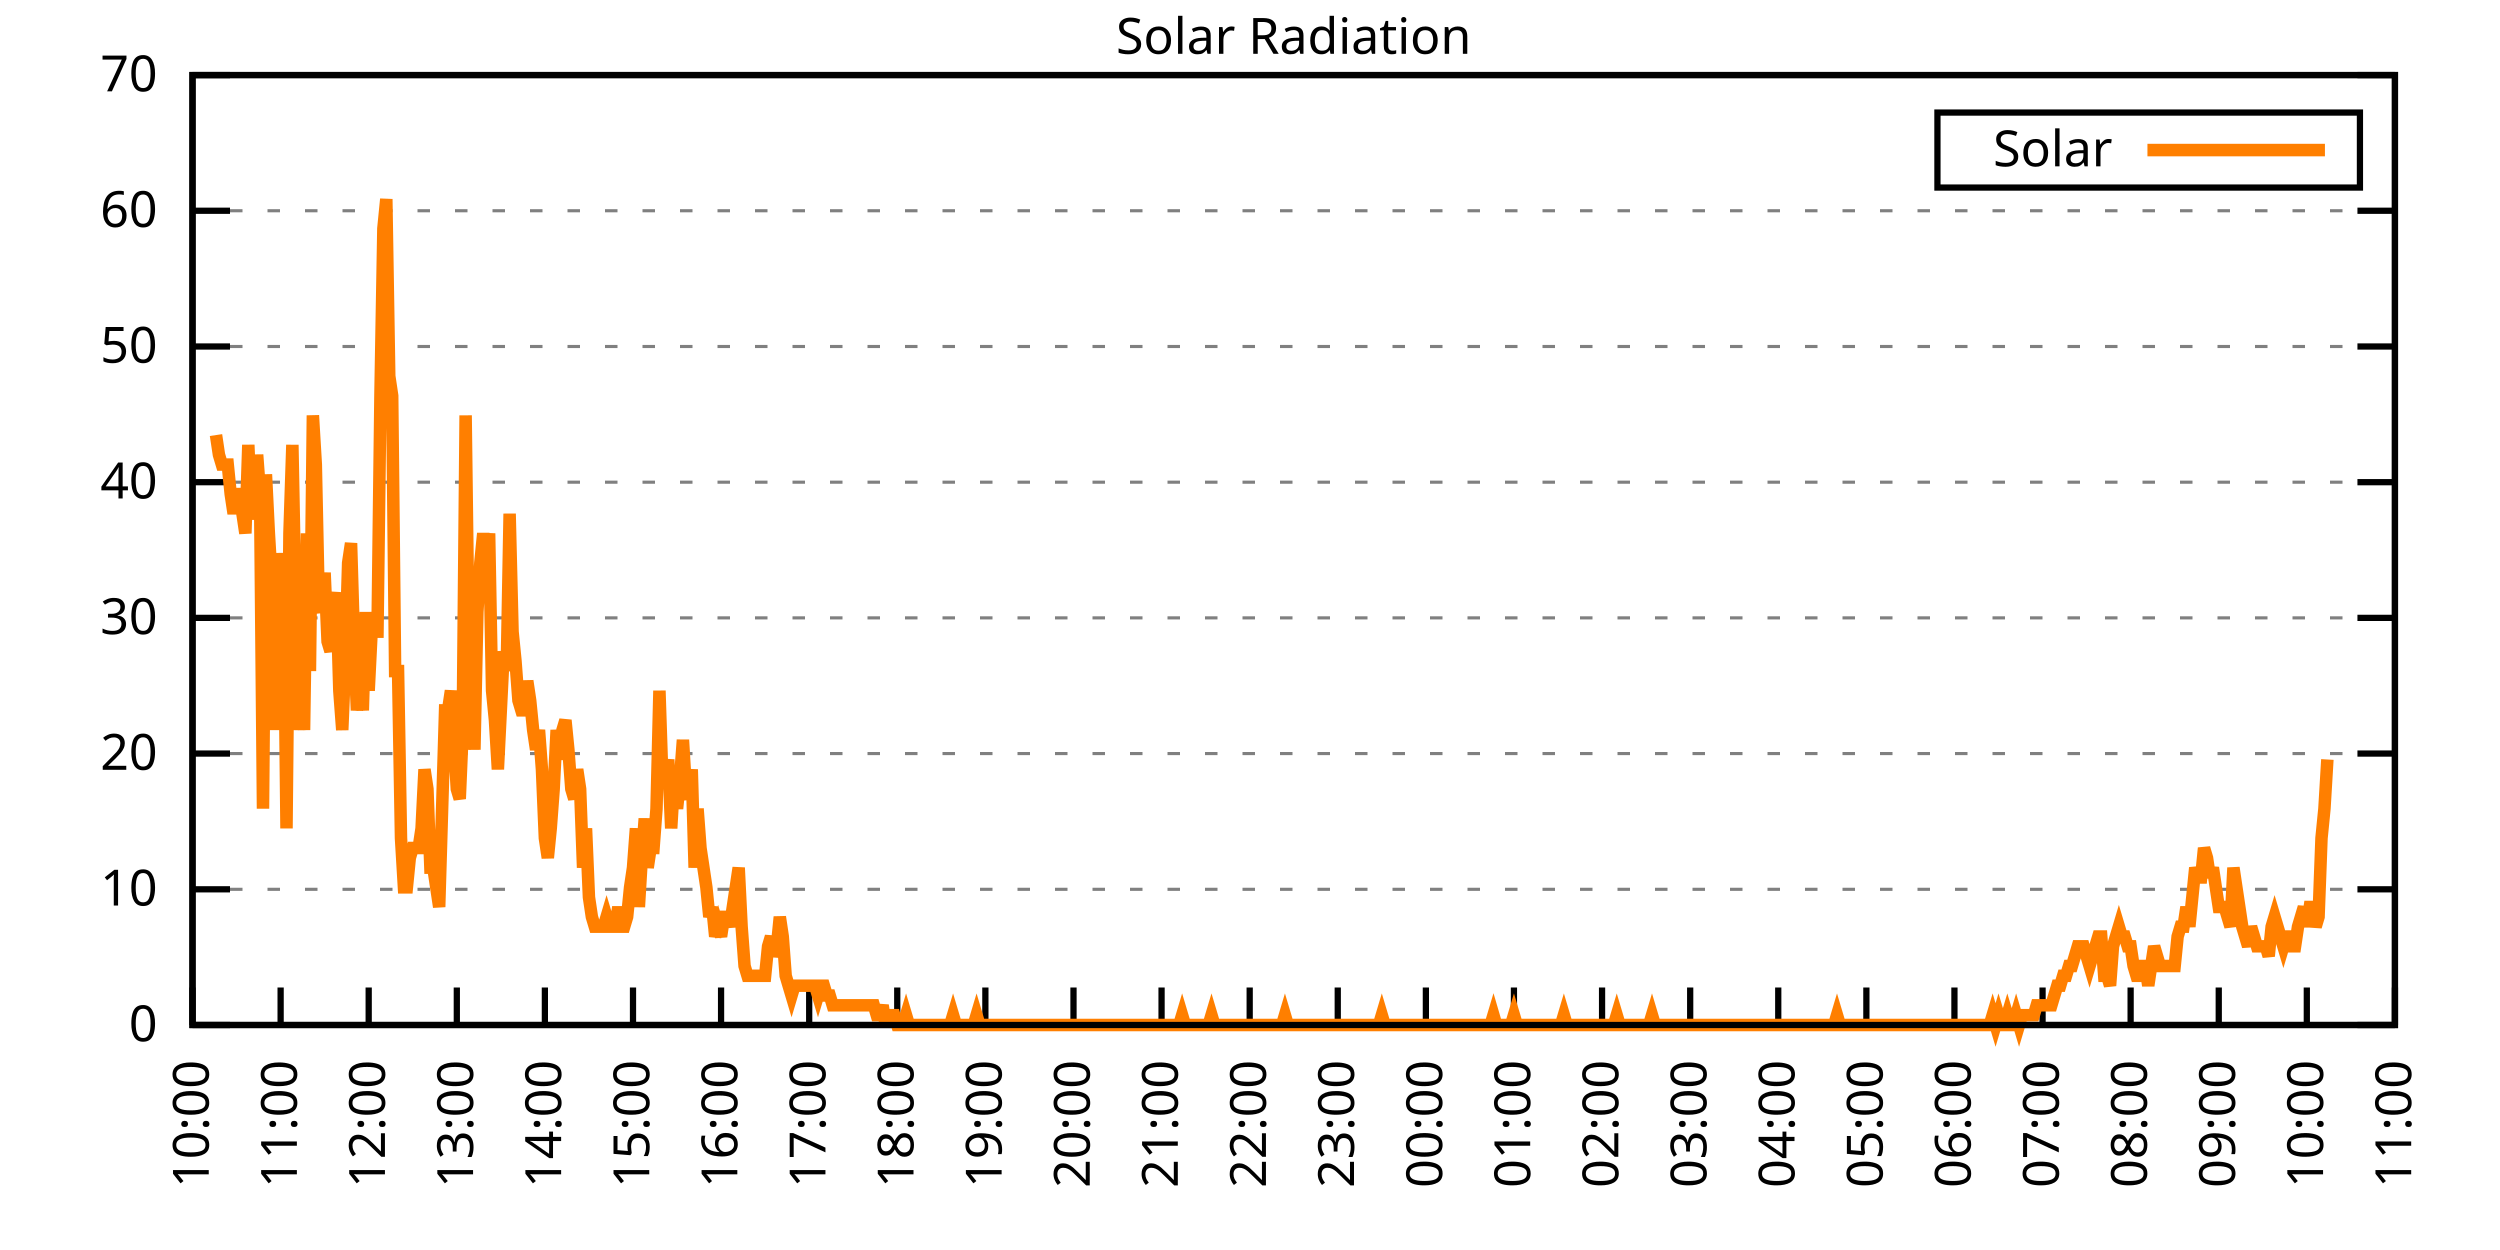
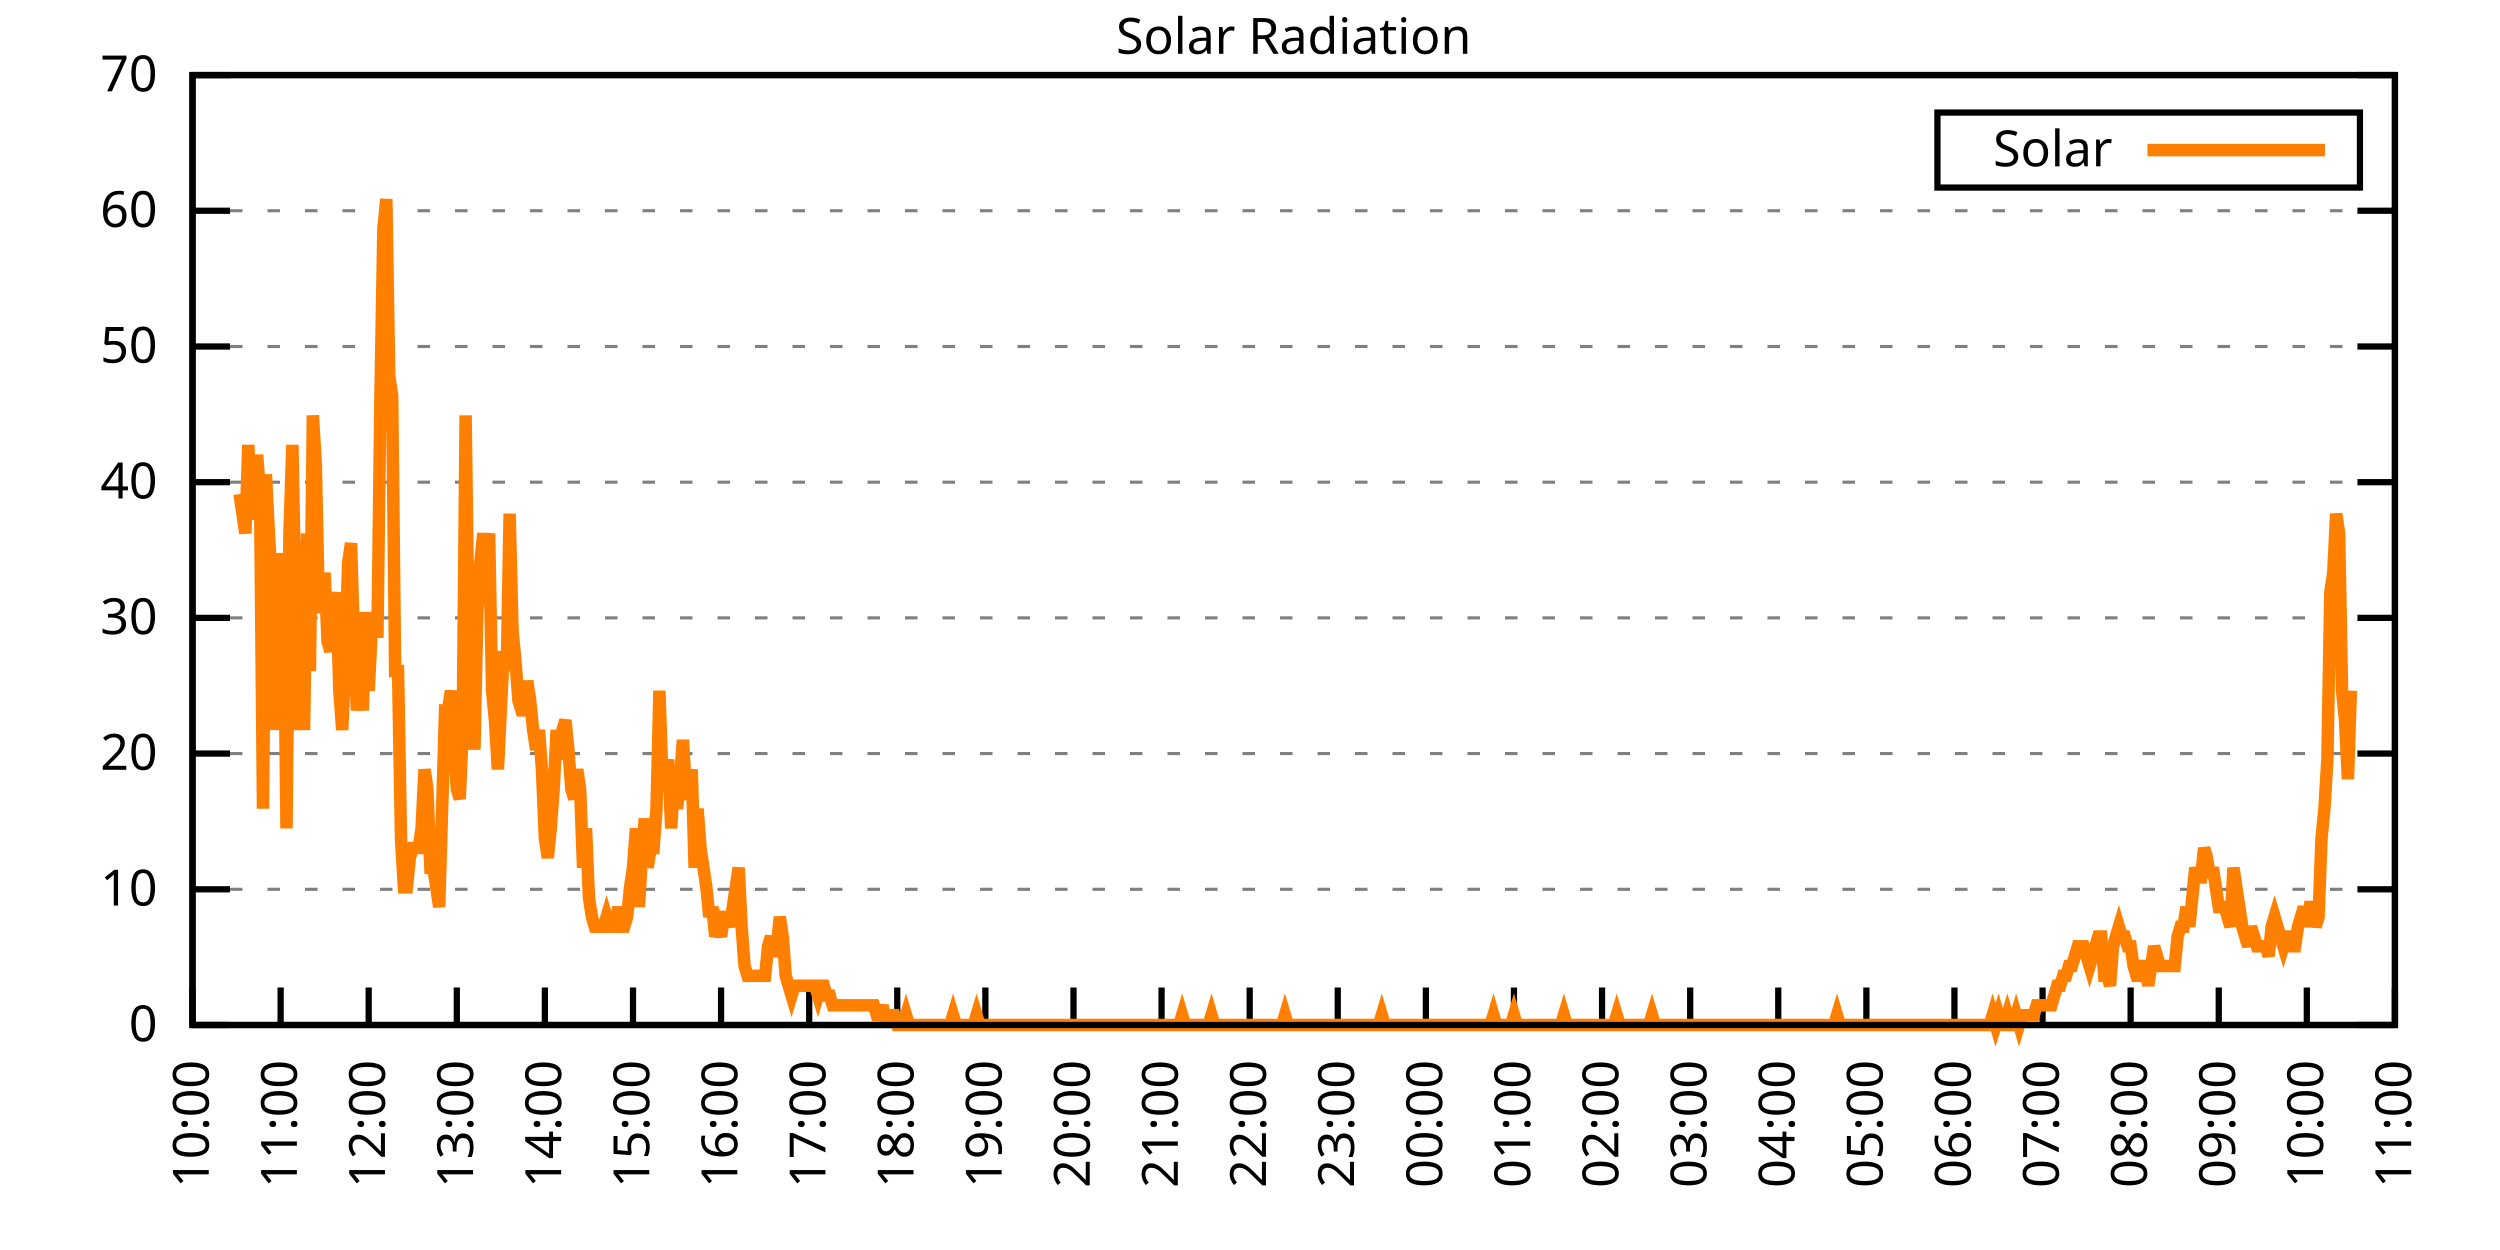
<svg xmlns="http://www.w3.org/2000/svg" xmlns:xlink="http://www.w3.org/1999/xlink" width="400" height="200" viewBox="0 0 400 200">
  <g id="gnuplot_canvas">
    <rect x="0" y="0" width="400" height="200" fill="none" />
    <defs>
      <circle id="gpDot" r="0.5" stroke-width="0.5" stroke="currentColor" />
      <path id="gpPt0" stroke-width="0.333" stroke="currentColor" d="M-1,0 h2 M0,-1 v2" />
      <path id="gpPt1" stroke-width="0.333" stroke="currentColor" d="M-1,-1 L1,1 M1,-1 L-1,1" />
      <path id="gpPt2" stroke-width="0.333" stroke="currentColor" d="M-1,0 L1,0 M0,-1 L0,1 M-1,-1 L1,1 M-1,1 L1,-1" />
      <rect id="gpPt3" stroke-width="0.333" stroke="currentColor" x="-1" y="-1" width="2" height="2" />
      <rect id="gpPt4" stroke-width="0.333" stroke="currentColor" fill="currentColor" x="-1" y="-1" width="2" height="2" />
      <circle id="gpPt5" stroke-width="0.333" stroke="currentColor" cx="0" cy="0" r="1" />
      <use xlink:href="#gpPt5" id="gpPt6" fill="currentColor" stroke="none" />
      <path id="gpPt7" stroke-width="0.333" stroke="currentColor" d="M0,-1.33 L-1.33,0.67 L1.33,0.67 z" />
      <use xlink:href="#gpPt7" id="gpPt8" fill="currentColor" stroke="none" />
      <use xlink:href="#gpPt7" id="gpPt9" stroke="currentColor" transform="rotate(180)" />
      <use xlink:href="#gpPt9" id="gpPt10" fill="currentColor" stroke="none" />
      <use xlink:href="#gpPt3" id="gpPt11" stroke="currentColor" transform="rotate(45)" />
      <use xlink:href="#gpPt11" id="gpPt12" fill="currentColor" stroke="none" />
      <path id="gpPt13" stroke-width="0.333" stroke="currentColor" d="M0,1.330 L1.265,0.411 L0.782,-1.067 L-0.782,-1.076 L-1.265,0.411 z" />
      <use xlink:href="#gpPt13" id="gpPt14" fill="currentColor" stroke="none" />
      <filter id="textbox" filterUnits="objectBoundingBox" x="0" y="0" height="1" width="1">
        <feFlood flood-color="white" flood-opacity="1" result="bgnd" />
        <feComposite in="SourceGraphic" in2="bgnd" operator="atop" />
      </filter>
      <filter id="greybox" filterUnits="objectBoundingBox" x="0" y="0" height="1" width="1">
        <feFlood flood-color="lightgrey" flood-opacity="1" result="grey" />
        <feComposite in="SourceGraphic" in2="grey" operator="atop" />
      </filter>
    </defs>
    <g fill="none" color="white" stroke="currentColor" stroke-width="1.00" stroke-linecap="butt" stroke-linejoin="miter">
</g>
    <g fill="none" color="black" stroke="currentColor" stroke-width="1.00" stroke-linecap="butt" stroke-linejoin="miter">
      <g stroke="none" shape-rendering="crispEdges">
        <polygon fill="rgb(255, 255, 255)" points="30.80,164.00 383.18,164.00 383.18,12.02 30.80,12.02 " />
      </g>
    </g>
    <g fill="none" color="black" stroke="currentColor" stroke-width="1.00" stroke-linecap="butt" stroke-linejoin="miter">
</g>
    <g fill="none" color="black" stroke="black" stroke-width="0.50" stroke-linecap="butt" stroke-linejoin="miter">
</g>
    <g fill="none" color="gray" stroke="currentColor" stroke-width="0.50" stroke-linecap="butt" stroke-linejoin="miter">
      <path stroke="gray" stroke-dasharray="2,4" class="gridline" d="M30.80,164.00 L383.19,164.00  " />
    </g>
    <g fill="none" color="gray" stroke="gray" stroke-width="1.00" stroke-linecap="butt" stroke-linejoin="miter">
</g>
    <g fill="none" color="black" stroke="currentColor" stroke-width="1.00" stroke-linecap="butt" stroke-linejoin="miter">
      <path stroke="black" d="M30.80,164.00 L36.80,164.00 M383.19,164.00 L377.19,164.00  " />
      <g transform="translate(25.20,166.60)" stroke="none" fill="black" font-family="Sans" font-size="8.00" text-anchor="end">
        <text>
          <tspan font-family="Sans"> 0</tspan>
        </text>
      </g>
    </g>
    <g fill="none" color="black" stroke="currentColor" stroke-width="1.00" stroke-linecap="butt" stroke-linejoin="miter">
</g>
    <g fill="none" color="black" stroke="black" stroke-width="0.50" stroke-linecap="butt" stroke-linejoin="miter">
</g>
    <g fill="none" color="gray" stroke="currentColor" stroke-width="0.50" stroke-linecap="butt" stroke-linejoin="miter">
      <path stroke="gray" stroke-dasharray="2,4" class="gridline" d="M30.80,142.29 L383.19,142.29  " />
    </g>
    <g fill="none" color="gray" stroke="gray" stroke-width="1.00" stroke-linecap="butt" stroke-linejoin="miter">
</g>
    <g fill="none" color="black" stroke="currentColor" stroke-width="1.00" stroke-linecap="butt" stroke-linejoin="miter">
      <path stroke="black" d="M30.80,142.29 L36.80,142.29 M383.19,142.29 L377.19,142.29  " />
      <g transform="translate(25.20,144.89)" stroke="none" fill="black" font-family="Sans" font-size="8.00" text-anchor="end">
        <text>
          <tspan font-family="Sans"> 10</tspan>
        </text>
      </g>
    </g>
    <g fill="none" color="black" stroke="currentColor" stroke-width="1.00" stroke-linecap="butt" stroke-linejoin="miter">
</g>
    <g fill="none" color="black" stroke="black" stroke-width="0.50" stroke-linecap="butt" stroke-linejoin="miter">
</g>
    <g fill="none" color="gray" stroke="currentColor" stroke-width="0.50" stroke-linecap="butt" stroke-linejoin="miter">
      <path stroke="gray" stroke-dasharray="2,4" class="gridline" d="M30.80,120.57 L383.19,120.57  " />
    </g>
    <g fill="none" color="gray" stroke="gray" stroke-width="1.00" stroke-linecap="butt" stroke-linejoin="miter">
</g>
    <g fill="none" color="black" stroke="currentColor" stroke-width="1.00" stroke-linecap="butt" stroke-linejoin="miter">
      <path stroke="black" d="M30.80,120.57 L36.80,120.57 M383.19,120.57 L377.19,120.57  " />
      <g transform="translate(25.20,123.17)" stroke="none" fill="black" font-family="Sans" font-size="8.00" text-anchor="end">
        <text>
          <tspan font-family="Sans"> 20</tspan>
        </text>
      </g>
    </g>
    <g fill="none" color="black" stroke="currentColor" stroke-width="1.00" stroke-linecap="butt" stroke-linejoin="miter">
</g>
    <g fill="none" color="black" stroke="black" stroke-width="0.50" stroke-linecap="butt" stroke-linejoin="miter">
</g>
    <g fill="none" color="gray" stroke="currentColor" stroke-width="0.50" stroke-linecap="butt" stroke-linejoin="miter">
      <path stroke="gray" stroke-dasharray="2,4" class="gridline" d="M30.80,98.86 L383.19,98.86  " />
    </g>
    <g fill="none" color="gray" stroke="gray" stroke-width="1.00" stroke-linecap="butt" stroke-linejoin="miter">
</g>
    <g fill="none" color="black" stroke="currentColor" stroke-width="1.00" stroke-linecap="butt" stroke-linejoin="miter">
      <path stroke="black" d="M30.80,98.86 L36.80,98.86 M383.19,98.86 L377.19,98.86  " />
      <g transform="translate(25.20,101.46)" stroke="none" fill="black" font-family="Sans" font-size="8.00" text-anchor="end">
        <text>
          <tspan font-family="Sans"> 30</tspan>
        </text>
      </g>
    </g>
    <g fill="none" color="black" stroke="currentColor" stroke-width="1.00" stroke-linecap="butt" stroke-linejoin="miter">
</g>
    <g fill="none" color="black" stroke="black" stroke-width="0.50" stroke-linecap="butt" stroke-linejoin="miter">
</g>
    <g fill="none" color="gray" stroke="currentColor" stroke-width="0.50" stroke-linecap="butt" stroke-linejoin="miter">
      <path stroke="gray" stroke-dasharray="2,4" class="gridline" d="M30.80,77.15 L383.19,77.15  " />
    </g>
    <g fill="none" color="gray" stroke="gray" stroke-width="1.00" stroke-linecap="butt" stroke-linejoin="miter">
</g>
    <g fill="none" color="black" stroke="currentColor" stroke-width="1.00" stroke-linecap="butt" stroke-linejoin="miter">
      <path stroke="black" d="M30.80,77.15 L36.80,77.15 M383.19,77.15 L377.19,77.15  " />
      <g transform="translate(25.20,79.75)" stroke="none" fill="black" font-family="Sans" font-size="8.00" text-anchor="end">
        <text>
          <tspan font-family="Sans"> 40</tspan>
        </text>
      </g>
    </g>
    <g fill="none" color="black" stroke="currentColor" stroke-width="1.00" stroke-linecap="butt" stroke-linejoin="miter">
</g>
    <g fill="none" color="black" stroke="black" stroke-width="0.50" stroke-linecap="butt" stroke-linejoin="miter">
</g>
    <g fill="none" color="gray" stroke="currentColor" stroke-width="0.50" stroke-linecap="butt" stroke-linejoin="miter">
      <path stroke="gray" stroke-dasharray="2,4" class="gridline" d="M30.80,55.44 L383.19,55.44  " />
    </g>
    <g fill="none" color="gray" stroke="gray" stroke-width="1.00" stroke-linecap="butt" stroke-linejoin="miter">
</g>
    <g fill="none" color="black" stroke="currentColor" stroke-width="1.00" stroke-linecap="butt" stroke-linejoin="miter">
      <path stroke="black" d="M30.80,55.44 L36.80,55.44 M383.19,55.44 L377.19,55.44  " />
      <g transform="translate(25.20,58.04)" stroke="none" fill="black" font-family="Sans" font-size="8.00" text-anchor="end">
        <text>
          <tspan font-family="Sans"> 50</tspan>
        </text>
      </g>
    </g>
    <g fill="none" color="black" stroke="currentColor" stroke-width="1.00" stroke-linecap="butt" stroke-linejoin="miter">
</g>
    <g fill="none" color="black" stroke="black" stroke-width="0.50" stroke-linecap="butt" stroke-linejoin="miter">
</g>
    <g fill="none" color="gray" stroke="currentColor" stroke-width="0.50" stroke-linecap="butt" stroke-linejoin="miter">
      <path stroke="gray" stroke-dasharray="2,4" class="gridline" d="M30.80,33.72 L383.19,33.72  " />
    </g>
    <g fill="none" color="gray" stroke="gray" stroke-width="1.00" stroke-linecap="butt" stroke-linejoin="miter">
</g>
    <g fill="none" color="black" stroke="currentColor" stroke-width="1.00" stroke-linecap="butt" stroke-linejoin="miter">
      <path stroke="black" d="M30.80,33.72 L36.80,33.72 M383.19,33.72 L377.19,33.72  " />
      <g transform="translate(25.20,36.32)" stroke="none" fill="black" font-family="Sans" font-size="8.00" text-anchor="end">
        <text>
          <tspan font-family="Sans"> 60</tspan>
        </text>
      </g>
    </g>
    <g fill="none" color="black" stroke="currentColor" stroke-width="1.00" stroke-linecap="butt" stroke-linejoin="miter">
</g>
    <g fill="none" color="black" stroke="black" stroke-width="0.50" stroke-linecap="butt" stroke-linejoin="miter">
</g>
    <g fill="none" color="gray" stroke="currentColor" stroke-width="0.50" stroke-linecap="butt" stroke-linejoin="miter">
      <path stroke="gray" stroke-dasharray="2,4" class="gridline" d="M30.80,12.01 L383.19,12.01  " />
    </g>
    <g fill="none" color="gray" stroke="gray" stroke-width="1.00" stroke-linecap="butt" stroke-linejoin="miter">
</g>
    <g fill="none" color="black" stroke="currentColor" stroke-width="1.00" stroke-linecap="butt" stroke-linejoin="miter">
      <path stroke="black" d="M30.80,12.01 L36.80,12.01 M383.19,12.01 L377.19,12.01  " />
      <g transform="translate(25.20,14.61)" stroke="none" fill="black" font-family="Sans" font-size="8.00" text-anchor="end">
        <text>
          <tspan font-family="Sans"> 70</tspan>
        </text>
      </g>
    </g>
    <g fill="none" color="black" stroke="currentColor" stroke-width="1.00" stroke-linecap="butt" stroke-linejoin="miter">
      <path stroke="black" d="M30.80,164.00 L30.80,158.00  " />
      <g transform="translate(33.40,169.60) rotate(270.00)" stroke="none" fill="black" font-family="Sans" font-size="8.00" text-anchor="end">
        <text>
          <tspan font-family="Sans">10:00</tspan>
        </text>
      </g>
    </g>
    <g fill="none" color="black" stroke="currentColor" stroke-width="1.00" stroke-linecap="butt" stroke-linejoin="miter">
      <path stroke="black" d="M44.90,164.00 L44.90,158.00  " />
      <g transform="translate(47.50,169.60) rotate(270.00)" stroke="none" fill="black" font-family="Sans" font-size="8.00" text-anchor="end">
        <text>
          <tspan font-family="Sans">11:00</tspan>
        </text>
      </g>
    </g>
    <g fill="none" color="black" stroke="currentColor" stroke-width="1.00" stroke-linecap="butt" stroke-linejoin="miter">
      <path stroke="black" d="M58.99,164.00 L58.99,158.00  " />
      <g transform="translate(61.59,169.60) rotate(270.00)" stroke="none" fill="black" font-family="Sans" font-size="8.00" text-anchor="end">
        <text>
          <tspan font-family="Sans">12:00</tspan>
        </text>
      </g>
    </g>
    <g fill="none" color="black" stroke="currentColor" stroke-width="1.00" stroke-linecap="butt" stroke-linejoin="miter">
      <path stroke="black" d="M73.09,164.00 L73.09,158.00  " />
      <g transform="translate(75.69,169.60) rotate(270.00)" stroke="none" fill="black" font-family="Sans" font-size="8.00" text-anchor="end">
        <text>
          <tspan font-family="Sans">13:00</tspan>
        </text>
      </g>
    </g>
    <g fill="none" color="black" stroke="currentColor" stroke-width="1.00" stroke-linecap="butt" stroke-linejoin="miter">
      <path stroke="black" d="M87.18,164.00 L87.18,158.00  " />
      <g transform="translate(89.78,169.60) rotate(270.00)" stroke="none" fill="black" font-family="Sans" font-size="8.00" text-anchor="end">
        <text>
          <tspan font-family="Sans">14:00</tspan>
        </text>
      </g>
    </g>
    <g fill="none" color="black" stroke="currentColor" stroke-width="1.00" stroke-linecap="butt" stroke-linejoin="miter">
      <path stroke="black" d="M101.28,164.00 L101.28,158.00  " />
      <g transform="translate(103.88,169.60) rotate(270.00)" stroke="none" fill="black" font-family="Sans" font-size="8.00" text-anchor="end">
        <text>
          <tspan font-family="Sans">15:00</tspan>
        </text>
      </g>
    </g>
    <g fill="none" color="black" stroke="currentColor" stroke-width="1.00" stroke-linecap="butt" stroke-linejoin="miter">
      <path stroke="black" d="M115.37,164.00 L115.37,158.00  " />
      <g transform="translate(117.97,169.60) rotate(270.00)" stroke="none" fill="black" font-family="Sans" font-size="8.00" text-anchor="end">
        <text>
          <tspan font-family="Sans">16:00</tspan>
        </text>
      </g>
    </g>
    <g fill="none" color="black" stroke="currentColor" stroke-width="1.00" stroke-linecap="butt" stroke-linejoin="miter">
      <path stroke="black" d="M129.47,164.00 L129.47,158.00  " />
      <g transform="translate(132.07,169.60) rotate(270.00)" stroke="none" fill="black" font-family="Sans" font-size="8.00" text-anchor="end">
        <text>
          <tspan font-family="Sans">17:00</tspan>
        </text>
      </g>
    </g>
    <g fill="none" color="black" stroke="currentColor" stroke-width="1.00" stroke-linecap="butt" stroke-linejoin="miter">
      <path stroke="black" d="M143.56,164.00 L143.56,158.00  " />
      <g transform="translate(146.16,169.60) rotate(270.00)" stroke="none" fill="black" font-family="Sans" font-size="8.00" text-anchor="end">
        <text>
          <tspan font-family="Sans">18:00</tspan>
        </text>
      </g>
    </g>
    <g fill="none" color="black" stroke="currentColor" stroke-width="1.00" stroke-linecap="butt" stroke-linejoin="miter">
      <path stroke="black" d="M157.66,164.00 L157.66,158.00  " />
      <g transform="translate(160.26,169.60) rotate(270.00)" stroke="none" fill="black" font-family="Sans" font-size="8.00" text-anchor="end">
        <text>
          <tspan font-family="Sans">19:00</tspan>
        </text>
      </g>
    </g>
    <g fill="none" color="black" stroke="currentColor" stroke-width="1.00" stroke-linecap="butt" stroke-linejoin="miter">
      <path stroke="black" d="M171.76,164.00 L171.76,158.00  " />
      <g transform="translate(174.36,169.60) rotate(270.00)" stroke="none" fill="black" font-family="Sans" font-size="8.00" text-anchor="end">
        <text>
          <tspan font-family="Sans">20:00</tspan>
        </text>
      </g>
    </g>
    <g fill="none" color="black" stroke="currentColor" stroke-width="1.00" stroke-linecap="butt" stroke-linejoin="miter">
      <path stroke="black" d="M185.85,164.00 L185.85,158.00  " />
      <g transform="translate(188.45,169.60) rotate(270.00)" stroke="none" fill="black" font-family="Sans" font-size="8.00" text-anchor="end">
        <text>
          <tspan font-family="Sans">21:00</tspan>
        </text>
      </g>
    </g>
    <g fill="none" color="black" stroke="currentColor" stroke-width="1.00" stroke-linecap="butt" stroke-linejoin="miter">
      <path stroke="black" d="M199.95,164.00 L199.95,158.00  " />
      <g transform="translate(202.55,169.60) rotate(270.00)" stroke="none" fill="black" font-family="Sans" font-size="8.00" text-anchor="end">
        <text>
          <tspan font-family="Sans">22:00</tspan>
        </text>
      </g>
    </g>
    <g fill="none" color="black" stroke="currentColor" stroke-width="1.00" stroke-linecap="butt" stroke-linejoin="miter">
      <path stroke="black" d="M214.04,164.00 L214.04,158.00  " />
      <g transform="translate(216.64,169.60) rotate(270.00)" stroke="none" fill="black" font-family="Sans" font-size="8.00" text-anchor="end">
        <text>
          <tspan font-family="Sans">23:00</tspan>
        </text>
      </g>
    </g>
    <g fill="none" color="black" stroke="currentColor" stroke-width="1.00" stroke-linecap="butt" stroke-linejoin="miter">
      <path stroke="black" d="M228.14,164.00 L228.14,158.00  " />
      <g transform="translate(230.74,169.60) rotate(270.00)" stroke="none" fill="black" font-family="Sans" font-size="8.00" text-anchor="end">
        <text>
          <tspan font-family="Sans">00:00</tspan>
        </text>
      </g>
    </g>
    <g fill="none" color="black" stroke="currentColor" stroke-width="1.00" stroke-linecap="butt" stroke-linejoin="miter">
      <path stroke="black" d="M242.23,164.00 L242.23,158.00  " />
      <g transform="translate(244.83,169.60) rotate(270.00)" stroke="none" fill="black" font-family="Sans" font-size="8.00" text-anchor="end">
        <text>
          <tspan font-family="Sans">01:00</tspan>
        </text>
      </g>
    </g>
    <g fill="none" color="black" stroke="currentColor" stroke-width="1.00" stroke-linecap="butt" stroke-linejoin="miter">
      <path stroke="black" d="M256.33,164.00 L256.33,158.00  " />
      <g transform="translate(258.93,169.60) rotate(270.00)" stroke="none" fill="black" font-family="Sans" font-size="8.00" text-anchor="end">
        <text>
          <tspan font-family="Sans">02:00</tspan>
        </text>
      </g>
    </g>
    <g fill="none" color="black" stroke="currentColor" stroke-width="1.00" stroke-linecap="butt" stroke-linejoin="miter">
      <path stroke="black" d="M270.43,164.00 L270.43,158.00  " />
      <g transform="translate(273.03,169.60) rotate(270.00)" stroke="none" fill="black" font-family="Sans" font-size="8.00" text-anchor="end">
        <text>
          <tspan font-family="Sans">03:00</tspan>
        </text>
      </g>
    </g>
    <g fill="none" color="black" stroke="currentColor" stroke-width="1.00" stroke-linecap="butt" stroke-linejoin="miter">
      <path stroke="black" d="M284.52,164.00 L284.52,158.00  " />
      <g transform="translate(287.12,169.60) rotate(270.00)" stroke="none" fill="black" font-family="Sans" font-size="8.00" text-anchor="end">
        <text>
          <tspan font-family="Sans">04:00</tspan>
        </text>
      </g>
    </g>
    <g fill="none" color="black" stroke="currentColor" stroke-width="1.00" stroke-linecap="butt" stroke-linejoin="miter">
      <path stroke="black" d="M298.62,164.00 L298.62,158.00  " />
      <g transform="translate(301.22,169.60) rotate(270.00)" stroke="none" fill="black" font-family="Sans" font-size="8.00" text-anchor="end">
        <text>
          <tspan font-family="Sans">05:00</tspan>
        </text>
      </g>
    </g>
    <g fill="none" color="black" stroke="currentColor" stroke-width="1.00" stroke-linecap="butt" stroke-linejoin="miter">
      <path stroke="black" d="M312.71,164.00 L312.71,158.00  " />
      <g transform="translate(315.31,169.60) rotate(270.00)" stroke="none" fill="black" font-family="Sans" font-size="8.00" text-anchor="end">
        <text>
          <tspan font-family="Sans">06:00</tspan>
        </text>
      </g>
    </g>
    <g fill="none" color="black" stroke="currentColor" stroke-width="1.00" stroke-linecap="butt" stroke-linejoin="miter">
      <path stroke="black" d="M326.81,164.00 L326.81,158.00  " />
      <g transform="translate(329.41,169.60) rotate(270.00)" stroke="none" fill="black" font-family="Sans" font-size="8.00" text-anchor="end">
        <text>
          <tspan font-family="Sans">07:00</tspan>
        </text>
      </g>
    </g>
    <g fill="none" color="black" stroke="currentColor" stroke-width="1.00" stroke-linecap="butt" stroke-linejoin="miter">
      <path stroke="black" d="M340.90,164.00 L340.90,158.00  " />
      <g transform="translate(343.50,169.60) rotate(270.00)" stroke="none" fill="black" font-family="Sans" font-size="8.00" text-anchor="end">
        <text>
          <tspan font-family="Sans">08:00</tspan>
        </text>
      </g>
    </g>
    <g fill="none" color="black" stroke="currentColor" stroke-width="1.00" stroke-linecap="butt" stroke-linejoin="miter">
      <path stroke="black" d="M355.00,164.00 L355.00,158.00  " />
      <g transform="translate(357.60,169.60) rotate(270.00)" stroke="none" fill="black" font-family="Sans" font-size="8.00" text-anchor="end">
        <text>
          <tspan font-family="Sans">09:00</tspan>
        </text>
      </g>
    </g>
    <g fill="none" color="black" stroke="currentColor" stroke-width="1.00" stroke-linecap="butt" stroke-linejoin="miter">
      <path stroke="black" d="M369.09,164.00 L369.09,158.00  " />
      <g transform="translate(371.69,169.60) rotate(270.00)" stroke="none" fill="black" font-family="Sans" font-size="8.00" text-anchor="end">
        <text>
          <tspan font-family="Sans">10:00</tspan>
        </text>
      </g>
    </g>
    <g fill="none" color="black" stroke="currentColor" stroke-width="1.00" stroke-linecap="butt" stroke-linejoin="miter">
      <path stroke="black" d="M383.19,164.00 L383.19,158.00  " />
      <g transform="translate(385.79,169.60) rotate(270.00)" stroke="none" fill="black" font-family="Sans" font-size="8.00" text-anchor="end">
        <text>
          <tspan font-family="Sans">11:00</tspan>
        </text>
      </g>
    </g>
    <g fill="none" color="black" stroke="currentColor" stroke-width="1.00" stroke-linecap="butt" stroke-linejoin="miter">
</g>
    <g fill="none" color="black" stroke="currentColor" stroke-width="1.00" stroke-linecap="butt" stroke-linejoin="miter">
      <path stroke="black" d="M30.80,12.01 L30.80,164.00 L383.19,164.00 L383.19,12.01 L30.80,12.01 Z  " />
    </g>
    <g fill="none" color="black" stroke="currentColor" stroke-width="1.00" stroke-linecap="butt" stroke-linejoin="miter">
</g>
    <g fill="none" color="black" stroke="currentColor" stroke-width="1.00" stroke-linecap="butt" stroke-linejoin="miter">
      <path stroke="black" d="M309.99,30.01 L309.99,18.01 L377.59,18.01 L377.59,30.01 L309.99,30.01 Z  " />
    </g>
    <g id="Solar_Radiation_plot_1">
      <g fill="none" color="white" stroke="black" stroke-width="2.00" stroke-linecap="butt" stroke-linejoin="miter">
</g>
      <g fill="none" color="black" stroke="currentColor" stroke-width="2.00" stroke-linecap="butt" stroke-linejoin="miter">
        <g transform="translate(337.99,26.61)" stroke="none" fill="black" font-family="Sans" font-size="8.00" text-anchor="end">
          <text>
            <tspan font-family="Sans">Solar</tspan>
          </text>
        </g>
      </g>
      <g fill="none" color="black" stroke="currentColor" stroke-width="2.00" stroke-linecap="butt" stroke-linejoin="miter">
-         <path stroke="rgb(255, 127,   0)" d="M343.59,24.01 L371.99,24.01 M34.56,69.61 L35.03,72.76 L35.50,74.33 L35.97,74.33 L36.44,74.33 L36.91,79.05   L37.38,82.19 L37.85,79.05 L38.32,79.05 L38.79,82.19 L39.26,85.34 L39.73,71.18 L40.20,82.19 L40.67,82.19   L41.14,72.76 L41.61,79.05 L42.08,129.39 L42.55,75.90 L43.02,85.34 L43.49,93.21 L43.96,116.80 L44.43,88.49   L44.90,102.65 L45.37,90.06 L45.84,132.54 L46.31,85.34 L46.78,71.18 L47.24,94.78 L47.71,116.80 L48.18,107.37   L48.65,116.80 L49.12,85.34 L49.59,107.37 L50.06,66.46 L50.53,74.33 L51.00,96.35 L51.47,97.93 L51.94,91.63   L52.41,102.65 L52.88,104.22 L53.35,97.93 L53.82,94.78 L54.29,110.51 L54.76,116.80 L55.23,105.79 L55.70,90.06   L56.17,86.91 L56.64,102.65 L57.11,113.66 L57.58,108.94 L58.05,113.66 L58.52,97.93 L58.99,110.51 L59.46,101.07   L59.93,101.07 L60.40,101.07 L60.87,63.32 L61.34,36.57 L61.81,31.85 L62.28,60.17 L62.75,63.32 L63.22,107.37   L63.69,107.37 L64.16,134.11 L64.63,141.98 L65.10,141.98 L65.57,137.26 L66.04,135.68 L66.51,135.68 L66.98,135.68   L67.45,132.54 L67.92,123.10 L68.39,126.24 L68.86,138.83 L69.33,138.83 L69.80,141.98 L70.27,145.12 L70.74,129.39   L71.21,113.66 L71.68,113.66 L72.15,110.51 L72.62,118.38 L73.09,126.24 L73.56,127.82 L74.03,116.80 L74.50,66.46   L74.97,102.65 L75.44,107.37 L75.91,119.95 L76.38,97.93 L76.85,90.06 L77.32,85.34 L77.79,90.06 L78.26,85.34   L78.73,110.51 L79.19,115.23 L79.66,123.10 L80.13,113.66 L80.60,104.22 L81.07,107.37 L81.54,82.19 L82.01,101.07   L82.48,105.79 L82.95,112.09 L83.42,113.66 L83.89,113.66 L84.36,108.94 L84.83,112.09 L85.30,116.80 L85.77,119.95   L86.24,116.80 L86.71,123.10 L87.18,134.11 L87.65,137.26 L88.12,132.54 L88.59,126.24 L89.06,116.80 L89.53,121.52   L90.00,116.80 L90.47,115.23 L90.94,119.95 L91.41,126.24 L91.88,127.82 L92.35,123.10 L92.82,126.24 L93.29,138.83   L93.76,132.54 L94.23,143.55 L94.70,146.70 L95.17,148.27 L95.64,148.27 L96.11,148.27 L96.58,148.27 L97.05,146.70   L97.52,148.27 L97.99,148.27 L98.46,148.27 L98.93,145.12 L99.40,148.27 L99.87,148.27 L100.34,146.70 L100.81,141.98   L101.28,138.83 L101.75,132.54 L102.22,145.12 L102.69,137.26 L103.16,130.96 L103.63,138.83 L104.10,135.68 L104.57,135.68   L105.04,129.39 L105.51,110.51 L105.98,124.67 L106.45,124.67 L106.92,121.52 L107.39,132.54 L107.86,124.67 L108.33,129.39   L108.80,124.67 L109.27,118.38 L109.74,126.24 L110.21,127.82 L110.68,123.10 L111.14,138.83 L111.61,129.39 L112.08,135.68   L112.55,138.83 L113.02,141.98 L113.49,146.70 L113.96,145.12 L114.43,149.84 L114.90,148.27 L115.37,149.84 L115.84,146.70   L116.31,146.70 L116.78,148.27 L117.25,145.12 L117.72,141.98 L118.19,138.83 L118.66,148.27 L119.13,154.56 L119.60,156.13   L120.07,156.13 L120.54,156.13 L121.01,156.13 L121.48,156.13 L121.95,156.13 L122.42,156.13 L122.89,151.41 L123.36,149.84   L123.83,152.99 L124.30,151.41 L124.77,146.70 L125.24,149.84 L125.71,156.13 L126.18,157.71 L126.65,159.28 L127.12,157.71   L127.59,157.71 L128.06,157.71 L128.53,157.71 L129.00,157.71 L129.47,157.71 L129.94,157.71 L130.41,157.71 L130.88,159.28   L131.35,157.71 L131.82,157.71 L132.29,159.28 L132.76,159.28 L133.23,160.85 L133.70,160.85 L134.17,160.85 L134.64,160.85   L135.11,160.85 L135.58,160.85 L136.05,160.85 L136.52,160.85 L136.99,160.85 L137.46,160.85 L137.93,160.85 L138.40,160.85   L138.87,160.85 L139.34,160.85 L139.81,160.85 L140.28,162.43 L140.75,162.43 L141.22,160.85 L141.69,164.00 L142.16,162.43   L142.63,162.43 L143.09,162.43 L143.56,164.00 L144.03,164.00 L144.50,164.00 L144.97,162.43 L145.44,164.00 L145.91,164.00   L146.38,164.00 L146.85,164.00 L147.32,164.00 L147.79,164.00 L148.26,164.00 L148.73,164.00 L149.20,164.00 L149.67,164.00   L150.14,164.00 L150.61,164.00 L151.08,164.00 L151.55,164.00 L152.02,164.00 L152.49,162.43 L152.96,164.00 L153.43,164.00   L153.90,164.00 L154.37,164.00 L154.84,164.00 L155.31,164.00 L155.78,164.00 L156.25,162.43 L156.72,164.00 L157.19,164.00   L157.66,164.00 L158.13,164.00 L158.60,164.00 L159.07,164.00 L159.54,164.00 L160.01,164.00 L160.48,164.00 L160.95,164.00   L161.42,164.00 L161.89,164.00 L162.36,164.00 L162.83,164.00 L163.30,164.00 L163.77,164.00 L164.24,164.00 L164.71,164.00   L165.18,164.00 L165.65,164.00 L166.12,164.00 L166.59,164.00 L167.06,164.00 L167.53,164.00 L168.00,164.00 L168.47,164.00   L168.94,164.00 L169.41,164.00 L169.88,164.00 L170.35,164.00 L170.82,164.00 L171.29,164.00 L171.76,164.00 L172.23,164.00   L172.70,164.00 L173.17,164.00 L173.64,164.00 L174.11,164.00 L174.58,164.00 L175.04,164.00 L175.51,164.00 L175.98,164.00   L176.45,164.00 L176.92,164.00 L177.39,164.00 L177.86,164.00 L178.33,164.00 L178.80,164.00 L179.27,164.00 L179.74,164.00   L180.21,164.00 L180.68,164.00 L181.15,164.00 L181.62,164.00 L182.09,164.00 L182.56,164.00 L183.03,164.00 L183.50,164.00   L183.97,164.00 L184.44,164.00 L184.91,164.00 L185.38,164.00 L185.85,164.00 L186.32,164.00 L186.79,164.00 L187.26,164.00   L187.73,164.00 L188.20,164.00 L188.67,164.00 L189.14,162.43 L189.61,164.00 L190.08,164.00 L190.55,164.00 L191.02,164.00   L191.49,164.00 L191.96,164.00 L192.43,164.00 L192.90,164.00 L193.37,164.00 L193.84,162.43 L194.31,164.00 L194.78,164.00   L195.25,164.00 L195.72,164.00 L196.19,164.00 L196.66,164.00 L197.13,164.00 L197.60,164.00 L198.07,164.00 L198.54,164.00   L199.01,164.00 L199.48,164.00 L199.95,164.00 L200.42,164.00 L200.89,164.00 L201.36,164.00 L201.83,164.00 L202.30,164.00   L202.77,164.00 L203.24,164.00 L203.71,164.00 L204.18,164.00 L204.65,164.00 L205.12,164.00 L205.59,162.43 L206.06,164.00   L206.53,164.00 L207.00,164.00 L207.46,164.00 L207.93,164.00 L208.40,164.00 L208.87,164.00 L209.34,164.00 L209.81,164.00   L210.28,164.00 L210.75,164.00 L211.22,164.00 L211.69,164.00 L212.16,164.00 L212.63,164.00 L213.10,164.00 L213.57,164.00   L214.04,164.00 L214.51,164.00 L214.98,164.00 L215.45,164.00 L215.92,164.00 L216.39,164.00 L216.86,164.00 L217.33,164.00   L217.80,164.00 L218.27,164.00 L218.74,164.00 L219.21,164.00 L219.68,164.00 L220.15,164.00 L220.62,164.00 L221.09,162.43   L221.56,164.00 L222.03,164.00 L222.50,164.00 L222.97,164.00 L223.44,164.00 L223.91,164.00 L224.38,164.00 L224.85,164.00   L225.32,164.00 L225.79,164.00 L226.26,164.00 L226.73,164.00 L227.20,164.00 L227.67,164.00 L228.14,164.00 L228.61,164.00   L229.08,164.00 L229.55,164.00 L230.02,164.00 L230.49,164.00 L230.96,164.00 L231.43,164.00 L231.90,164.00 L232.37,164.00   L232.84,164.00 L233.31,164.00 L233.78,164.00 L234.25,164.00 L234.72,164.00 L235.19,164.00 L235.66,164.00 L236.13,164.00   L236.60,164.00 L237.07,164.00 L237.54,164.00 L238.01,164.00 L238.48,164.00 L238.95,162.43 L239.41,164.00 L239.88,164.00   L240.35,164.00 L240.82,164.00 L241.29,164.00 L241.76,164.00 L242.23,162.43 L242.70,164.00 L243.17,164.00 L243.64,164.00   L244.11,164.00 L244.58,164.00 L245.05,164.00 L245.52,164.00 L245.99,164.00 L246.46,164.00 L246.93,164.00 L247.40,164.00   L247.87,164.00 L248.34,164.00 L248.81,164.00 L249.28,164.00 L249.75,164.00 L250.22,162.43 L250.69,164.00 L251.16,164.00   L251.63,164.00 L252.10,164.00 L252.57,164.00 L253.04,164.00 L253.51,164.00 L253.98,164.00 L254.45,164.00 L254.92,164.00   L255.39,164.00 L255.86,164.00 L256.33,164.00 L256.80,164.00 L257.27,164.00 L257.74,164.00 L258.21,164.00 L258.68,162.43   L259.15,164.00 L259.62,164.00 L260.09,164.00 L260.56,164.00 L261.03,164.00 L261.50,164.00 L261.97,164.00 L262.44,164.00   L262.91,164.00 L263.38,164.00 L263.85,164.00 L264.32,162.43 L264.79,164.00 L265.26,164.00 L265.73,164.00 L266.20,164.00   L266.67,164.00 L267.14,164.00 L267.61,164.00 L268.08,164.00 L268.55,164.00 L269.02,164.00 L269.49,164.00 L269.96,164.00   L270.43,164.00 L270.90,164.00 L271.36,164.00 L271.83,164.00 L272.30,164.00 L272.77,164.00 L273.24,164.00 L273.71,164.00   L274.18,164.00 L274.65,164.00 L275.12,164.00 L275.59,164.00 L276.06,164.00 L276.53,164.00 L277.00,164.00 L277.47,164.00   L277.94,164.00 L278.41,164.00 L278.88,164.00 L279.35,164.00 L279.82,164.00 L280.29,164.00 L280.76,164.00 L281.23,164.00   L281.70,164.00 L282.17,164.00 L282.64,164.00 L283.11,164.00 L283.58,164.00 L284.05,164.00 L284.52,164.00 L284.99,164.00   L285.46,164.00 L285.93,164.00 L286.40,164.00 L286.87,164.00 L287.34,164.00 L287.81,164.00 L288.28,164.00 L288.75,164.00   L289.22,164.00 L289.69,164.00 L290.16,164.00 L290.63,164.00 L291.10,164.00 L291.57,164.00 L292.04,164.00 L292.51,164.00   L292.98,164.00 L293.45,164.00 L293.92,162.43 L294.39,164.00 L294.86,164.00 L295.33,164.00 L295.80,164.00 L296.27,164.00   L296.74,164.00 L297.21,164.00 L297.68,164.00 L298.15,164.00 L298.62,164.00 L299.09,164.00 L299.56,164.00 L300.03,164.00   L300.50,164.00 L300.97,164.00 L301.44,164.00 L301.91,164.00 L302.38,164.00 L302.85,164.00 L303.31,164.00 L303.78,164.00   L304.25,164.00 L304.72,164.00 L305.19,164.00 L305.66,164.00 L306.13,164.00 L306.60,164.00 L307.07,164.00 L307.54,164.00   L308.01,164.00 L308.48,164.00 L308.95,164.00 L309.42,164.00 L309.89,164.00 L310.36,164.00 L310.83,164.00 L311.30,164.00   L311.77,164.00 L312.24,164.00 L312.71,164.00 L313.18,164.00 L313.65,164.00 L314.12,164.00 L314.59,164.00 L315.06,164.00   L315.53,164.00 L316.00,164.00 L316.47,164.00 L316.94,164.00 L317.41,164.00 L317.88,164.00 L318.35,164.00 L318.82,162.43   L319.29,164.00 L319.76,162.43 L320.23,164.00 L320.70,164.00 L321.17,162.43 L321.64,164.00 L322.11,164.00 L322.58,162.43   L323.05,164.00 L323.52,162.43 L323.99,162.43 L324.46,162.43 L324.93,162.43 L325.40,162.43 L325.87,160.85 L326.34,160.85   L326.81,160.85 L327.28,160.85 L327.75,160.85 L328.22,160.85 L328.69,159.28 L329.16,157.71 L329.63,157.71 L330.10,156.13   L330.57,156.13 L331.04,154.56 L331.51,154.56 L331.98,152.99 L332.45,151.41 L332.92,151.41 L333.39,151.41 L333.86,152.99   L334.33,154.56 L334.80,152.99 L335.26,151.41 L335.73,149.84 L336.20,149.84 L336.67,156.13 L337.14,156.13 L337.61,157.71   L338.08,151.41 L338.55,149.84 L339.02,148.27 L339.49,149.84 L339.96,149.84 L340.43,151.41 L340.90,151.41 L341.37,154.56   L341.84,156.13 L342.31,156.13 L342.78,154.56 L343.25,154.56 L343.72,157.71 L344.19,154.56 L344.66,151.41 L345.13,152.99   L345.60,154.56 L346.07,154.56 L346.54,154.56 L347.01,154.56 L347.48,154.56 L347.95,154.56 L348.42,149.84 L348.89,148.27   L349.36,148.27 L349.83,145.12 L350.30,148.27 L350.77,143.55 L351.24,138.83 L351.71,140.40 L352.18,140.40 L352.65,135.68   L353.12,137.26 L353.59,140.40 L354.06,138.83 L354.53,141.98 L355.00,145.12 L355.47,145.12 L355.94,145.12 L356.41,146.70   L356.88,148.27 L357.35,138.83 L357.82,141.98 L358.29,145.12 L358.76,148.27 L359.23,149.84 L359.70,151.41 L360.17,148.27   L360.64,149.84 L361.11,151.41 L361.58,151.41 L362.05,151.41 L362.52,151.41 L362.99,152.99 L363.46,148.27 L363.93,146.70   L364.40,148.27 L364.87,149.84 L365.34,151.41 L365.81,149.84 L366.28,149.84 L366.75,151.41 L367.21,151.41 L367.68,148.27   L368.15,146.70 L368.62,145.12 L369.09,148.27 L369.56,145.12 L370.03,145.12 L370.50,148.27 L370.97,146.70 L371.44,134.11   L371.91,129.39 L372.38,121.52  " />
+         <path stroke="rgb(255, 127,   0)" d="M343.59,24.01 L371.99,24.01 M38.32,79.05 L38.79,82.19 L39.26,85.34 L39.73,71.18 L40.20,82.19 L40.67,82.19   L41.14,72.76 L41.61,79.05 L42.08,129.39 L42.55,75.90 L43.02,85.34 L43.49,93.21 L43.96,116.80 L44.43,88.49   L44.90,102.65 L45.37,90.06 L45.84,132.54 L46.31,85.34 L46.78,71.18 L47.24,94.78 L47.71,116.80 L48.18,107.37   L48.65,116.80 L49.12,85.34 L49.59,107.37 L50.06,66.46 L50.53,74.33 L51.00,96.35 L51.47,97.93 L51.94,91.63   L52.41,102.65 L52.88,104.22 L53.35,97.93 L53.82,94.78 L54.29,110.51 L54.76,116.80 L55.23,105.79 L55.70,90.06   L56.17,86.91 L56.64,102.65 L57.11,113.66 L57.58,108.94 L58.05,113.66 L58.52,97.93 L58.99,110.51 L59.46,101.07   L59.93,101.07 L60.40,101.07 L60.87,63.32 L61.34,36.57 L61.81,31.85 L62.28,60.17 L62.75,63.32 L63.22,107.37   L63.69,107.37 L64.16,134.11 L64.63,141.98 L65.10,141.98 L65.57,137.26 L66.04,135.68 L66.51,135.68 L66.98,135.68   L67.45,132.54 L67.92,123.10 L68.39,126.24 L68.86,138.83 L69.33,138.83 L69.80,141.98 L70.27,145.12 L70.74,129.39   L71.21,113.66 L71.68,113.66 L72.15,110.51 L72.62,118.38 L73.09,126.24 L73.56,127.82 L74.03,116.80 L74.50,66.46   L74.97,102.65 L75.44,107.37 L75.91,119.95 L76.38,97.93 L76.85,90.06 L77.32,85.34 L77.79,90.06 L78.26,85.34   L78.73,110.51 L79.19,115.23 L79.66,123.10 L80.13,113.66 L80.60,104.22 L81.07,107.37 L81.54,82.19 L82.01,101.07   L82.48,105.79 L82.95,112.09 L83.42,113.66 L83.89,113.66 L84.36,108.94 L84.83,112.09 L85.30,116.80 L85.77,119.95   L86.24,116.80 L86.71,123.10 L87.18,134.11 L87.65,137.26 L88.12,132.54 L88.59,126.24 L89.06,116.80 L89.53,121.52   L90.00,116.80 L90.47,115.23 L90.94,119.95 L91.41,126.24 L91.88,127.82 L92.35,123.10 L92.82,126.24 L93.29,138.83   L93.76,132.54 L94.23,143.55 L94.70,146.70 L95.17,148.27 L95.64,148.27 L96.11,148.27 L96.58,148.27 L97.05,146.70   L97.52,148.27 L97.99,148.27 L98.46,148.27 L98.93,145.12 L99.40,148.27 L99.87,148.27 L100.34,146.70 L100.81,141.98   L101.28,138.83 L101.75,132.54 L102.22,145.12 L102.69,137.26 L103.16,130.96 L103.63,138.83 L104.10,135.68 L104.57,135.68   L105.04,129.39 L105.51,110.51 L105.98,124.67 L106.45,124.67 L106.92,121.52 L107.39,132.54 L107.86,124.67 L108.33,129.39   L108.80,124.67 L109.27,118.38 L109.74,126.24 L110.21,127.82 L110.68,123.10 L111.14,138.83 L111.61,129.39 L112.08,135.68   L112.55,138.83 L113.02,141.98 L113.49,146.70 L113.96,145.12 L114.43,149.84 L114.90,148.27 L115.37,149.84 L115.84,146.70   L116.31,146.70 L116.78,148.27 L117.25,145.12 L117.72,141.98 L118.19,138.83 L118.66,148.27 L119.13,154.56 L119.60,156.13   L120.07,156.13 L120.54,156.13 L121.01,156.13 L121.48,156.13 L121.95,156.13 L122.42,156.13 L122.89,151.41 L123.36,149.84   L123.83,152.99 L124.30,151.41 L124.77,146.70 L125.24,149.84 L125.71,156.13 L126.18,157.71 L126.65,159.28 L127.12,157.71   L127.59,157.71 L128.06,157.71 L128.53,157.71 L129.00,157.71 L129.47,157.71 L129.94,157.71 L130.41,157.71 L130.88,159.28   L131.35,157.71 L131.82,157.71 L132.29,159.28 L132.76,159.28 L133.23,160.85 L133.70,160.85 L134.17,160.85 L134.64,160.85   L135.11,160.85 L135.58,160.85 L136.05,160.85 L136.52,160.85 L136.99,160.85 L137.46,160.85 L137.93,160.85 L138.40,160.85   L138.87,160.85 L139.34,160.85 L139.81,160.85 L140.28,162.43 L140.75,162.43 L141.22,160.85 L141.69,164.00 L142.16,162.43   L142.63,162.43 L143.09,162.43 L143.56,164.00 L144.03,164.00 L144.50,164.00 L144.97,162.43 L145.44,164.00 L145.91,164.00   L146.38,164.00 L146.85,164.00 L147.32,164.00 L147.79,164.00 L148.26,164.00 L148.73,164.00 L149.20,164.00 L149.67,164.00   L150.14,164.00 L150.61,164.00 L151.08,164.00 L151.55,164.00 L152.02,164.00 L152.49,162.43 L152.96,164.00 L153.43,164.00   L153.90,164.00 L154.37,164.00 L154.84,164.00 L155.31,164.00 L155.78,164.00 L156.25,162.43 L156.72,164.00 L157.19,164.00   L157.66,164.00 L158.13,164.00 L158.60,164.00 L159.07,164.00 L159.54,164.00 L160.01,164.00 L160.48,164.00 L160.95,164.00   L161.42,164.00 L161.89,164.00 L162.36,164.00 L162.83,164.00 L163.30,164.00 L163.77,164.00 L164.24,164.00 L164.71,164.00   L165.18,164.00 L165.65,164.00 L166.12,164.00 L166.59,164.00 L167.06,164.00 L167.53,164.00 L168.00,164.00 L168.47,164.00   L168.94,164.00 L169.41,164.00 L169.88,164.00 L170.35,164.00 L170.82,164.00 L171.29,164.00 L171.76,164.00 L172.23,164.00   L172.70,164.00 L173.17,164.00 L173.64,164.00 L174.11,164.00 L174.58,164.00 L175.04,164.00 L175.51,164.00 L175.98,164.00   L176.45,164.00 L176.92,164.00 L177.39,164.00 L177.86,164.00 L178.33,164.00 L178.80,164.00 L179.27,164.00 L179.74,164.00   L180.21,164.00 L180.68,164.00 L181.15,164.00 L181.62,164.00 L182.09,164.00 L182.56,164.00 L183.03,164.00 L183.50,164.00   L183.97,164.00 L184.44,164.00 L184.91,164.00 L185.38,164.00 L185.85,164.00 L186.32,164.00 L186.79,164.00 L187.26,164.00   L187.73,164.00 L188.20,164.00 L188.67,164.00 L189.14,162.43 L189.61,164.00 L190.08,164.00 L190.55,164.00 L191.02,164.00   L191.49,164.00 L191.96,164.00 L192.43,164.00 L192.90,164.00 L193.37,164.00 L193.84,162.43 L194.31,164.00 L194.78,164.00   L195.25,164.00 L195.72,164.00 L196.19,164.00 L196.66,164.00 L197.13,164.00 L197.60,164.00 L198.07,164.00 L198.54,164.00   L199.01,164.00 L199.48,164.00 L199.95,164.00 L200.42,164.00 L200.89,164.00 L201.36,164.00 L201.83,164.00 L202.30,164.00   L202.77,164.00 L203.24,164.00 L203.71,164.00 L204.18,164.00 L204.65,164.00 L205.12,164.00 L205.59,162.43 L206.06,164.00   L206.53,164.00 L207.00,164.00 L207.46,164.00 L207.93,164.00 L208.40,164.00 L208.87,164.00 L209.34,164.00 L209.81,164.00   L210.28,164.00 L210.75,164.00 L211.22,164.00 L211.69,164.00 L212.16,164.00 L212.63,164.00 L213.10,164.00 L213.57,164.00   L214.04,164.00 L214.51,164.00 L214.98,164.00 L215.45,164.00 L215.92,164.00 L216.39,164.00 L216.86,164.00 L217.33,164.00   L217.80,164.00 L218.27,164.00 L218.74,164.00 L219.21,164.00 L219.68,164.00 L220.15,164.00 L220.62,164.00 L221.09,162.43   L221.56,164.00 L222.03,164.00 L222.50,164.00 L222.97,164.00 L223.44,164.00 L223.91,164.00 L224.38,164.00 L224.85,164.00   L225.32,164.00 L225.79,164.00 L226.26,164.00 L226.73,164.00 L227.20,164.00 L227.67,164.00 L228.14,164.00 L228.61,164.00   L229.08,164.00 L229.55,164.00 L230.02,164.00 L230.49,164.00 L230.96,164.00 L231.43,164.00 L231.90,164.00 L232.37,164.00   L232.84,164.00 L233.31,164.00 L233.78,164.00 L234.25,164.00 L234.72,164.00 L235.19,164.00 L235.66,164.00 L236.13,164.00   L236.60,164.00 L237.07,164.00 L237.54,164.00 L238.01,164.00 L238.48,164.00 L238.95,162.43 L239.41,164.00 L239.88,164.00   L240.35,164.00 L240.82,164.00 L241.29,164.00 L241.76,164.00 L242.23,162.43 L242.70,164.00 L243.17,164.00 L243.64,164.00   L244.11,164.00 L244.58,164.00 L245.05,164.00 L245.52,164.00 L245.99,164.00 L246.46,164.00 L246.93,164.00 L247.40,164.00   L247.87,164.00 L248.34,164.00 L248.81,164.00 L249.28,164.00 L249.75,164.00 L250.22,162.43 L250.69,164.00 L251.16,164.00   L251.63,164.00 L252.10,164.00 L252.57,164.00 L253.04,164.00 L253.51,164.00 L253.98,164.00 L254.45,164.00 L254.92,164.00   L255.39,164.00 L255.86,164.00 L256.33,164.00 L256.80,164.00 L257.27,164.00 L257.74,164.00 L258.21,164.00 L258.68,162.43   L259.15,164.00 L259.62,164.00 L260.09,164.00 L260.56,164.00 L261.03,164.00 L261.50,164.00 L261.97,164.00 L262.44,164.00   L262.91,164.00 L263.38,164.00 L263.85,164.00 L264.32,162.43 L264.79,164.00 L265.26,164.00 L265.73,164.00 L266.20,164.00   L266.67,164.00 L267.14,164.00 L267.61,164.00 L268.08,164.00 L268.55,164.00 L269.02,164.00 L269.49,164.00 L269.96,164.00   L270.43,164.00 L270.90,164.00 L271.36,164.00 L271.83,164.00 L272.30,164.00 L272.77,164.00 L273.24,164.00 L273.71,164.00   L274.18,164.00 L274.65,164.00 L275.12,164.00 L275.59,164.00 L276.06,164.00 L276.53,164.00 L277.00,164.00 L277.47,164.00   L277.94,164.00 L278.41,164.00 L278.88,164.00 L279.35,164.00 L279.82,164.00 L280.29,164.00 L280.76,164.00 L281.23,164.00   L281.70,164.00 L282.17,164.00 L282.64,164.00 L283.11,164.00 L283.58,164.00 L284.05,164.00 L284.52,164.00 L284.99,164.00   L285.46,164.00 L285.93,164.00 L286.40,164.00 L286.87,164.00 L287.34,164.00 L287.81,164.00 L288.28,164.00 L288.75,164.00   L289.22,164.00 L289.69,164.00 L290.16,164.00 L290.63,164.00 L291.10,164.00 L291.57,164.00 L292.04,164.00 L292.51,164.00   L292.98,164.00 L293.45,164.00 L293.92,162.43 L294.39,164.00 L294.86,164.00 L295.33,164.00 L295.80,164.00 L296.27,164.00   L296.74,164.00 L297.21,164.00 L297.68,164.00 L298.15,164.00 L298.62,164.00 L299.09,164.00 L299.56,164.00 L300.03,164.00   L300.50,164.00 L300.97,164.00 L301.44,164.00 L301.91,164.00 L302.38,164.00 L302.85,164.00 L303.31,164.00 L303.78,164.00   L304.25,164.00 L304.72,164.00 L305.19,164.00 L305.66,164.00 L306.13,164.00 L306.60,164.00 L307.07,164.00 L307.54,164.00   L308.01,164.00 L308.48,164.00 L308.95,164.00 L309.42,164.00 L309.89,164.00 L310.36,164.00 L310.83,164.00 L311.30,164.00   L311.77,164.00 L312.24,164.00 L312.71,164.00 L313.18,164.00 L313.65,164.00 L314.12,164.00 L314.59,164.00 L315.06,164.00   L315.53,164.00 L316.00,164.00 L316.47,164.00 L316.94,164.00 L317.41,164.00 L317.88,164.00 L318.35,164.00 L318.82,162.43   L319.29,164.00 L319.76,162.43 L320.23,164.00 L320.70,164.00 L321.17,162.43 L321.64,164.00 L322.11,164.00 L322.58,162.43   L323.05,164.00 L323.52,162.43 L323.99,162.43 L324.46,162.43 L324.93,162.43 L325.40,162.43 L325.87,160.85 L326.34,160.85   L326.81,160.85 L327.28,160.85 L327.75,160.85 L328.22,160.85 L328.69,159.28 L329.16,157.71 L329.63,157.71 L330.10,156.13   L330.57,156.13 L331.04,154.56 L331.51,154.56 L331.98,152.99 L332.45,151.41 L332.92,151.41 L333.39,151.41 L333.86,152.99   L334.33,154.56 L334.80,152.99 L335.26,151.41 L335.73,149.84 L336.20,149.84 L336.67,156.13 L337.14,156.13 L337.61,157.71   L338.08,151.41 L338.55,149.84 L339.02,148.27 L339.49,149.84 L339.96,149.84 L340.43,151.41 L340.90,151.41 L341.37,154.56   L341.84,156.13 L342.31,156.13 L342.78,154.56 L343.25,154.56 L343.72,157.71 L344.19,154.56 L344.66,151.41 L345.13,152.99   L345.60,154.56 L346.07,154.56 L346.54,154.56 L347.01,154.56 L347.48,154.56 L347.95,154.56 L348.42,149.84 L348.89,148.27   L349.36,148.27 L349.83,145.12 L350.30,148.27 L350.77,143.55 L351.24,138.83 L351.71,140.40 L352.18,140.40 L352.65,135.68   L353.12,137.26 L353.59,140.40 L354.06,138.83 L354.53,141.98 L355.00,145.12 L355.47,145.12 L355.94,145.12 L356.41,146.70   L356.88,148.27 L357.35,138.83 L357.82,141.98 L358.29,145.12 L358.76,148.27 L359.23,149.84 L359.70,151.41 L360.17,148.27   L360.64,149.84 L361.11,151.41 L361.58,151.41 L362.05,151.41 L362.52,151.41 L362.99,152.99 L363.46,148.27 L363.93,146.70   L364.40,148.27 L364.87,149.84 L365.34,151.41 L365.81,149.84 L366.28,149.84 L366.75,151.41 L367.21,151.41 L367.68,148.27   L368.15,146.70 L368.62,145.12 L369.09,148.27 L369.56,145.12 L370.03,145.12 L370.50,148.27 L370.97,146.70 L371.44,134.11   L371.91,129.39 L372.38,121.52 L372.85,94.78 L373.32,91.63 L373.79,82.19 L374.26,85.34 L374.73,110.51 L375.20,115.23   L375.67,124.67 L376.14,110.51  " />
      </g>
    </g>
    <g fill="none" color="black" stroke="currentColor" stroke-width="2.00" stroke-linecap="butt" stroke-linejoin="miter">
</g>
    <g fill="none" color="black" stroke="black" stroke-width="1.00" stroke-linecap="butt" stroke-linejoin="miter">
</g>
    <g fill="none" color="black" stroke="currentColor" stroke-width="1.00" stroke-linecap="butt" stroke-linejoin="miter">
      <path stroke="black" d="M30.80,12.01 L30.80,164.00 L383.19,164.00 L383.19,12.01 L30.80,12.01 Z  " />
      <g transform="translate(6.80,88.01) rotate(270.00)" stroke="none" fill="black" font-family="Sans" font-size="8.00" text-anchor="middle">
        <text />
      </g>
    </g>
    <g fill="none" color="black" stroke="currentColor" stroke-width="1.00" stroke-linecap="butt" stroke-linejoin="miter">
</g>
    <g fill="none" color="black" stroke="currentColor" stroke-width="1.00" stroke-linecap="butt" stroke-linejoin="miter">
      <g transform="translate(206.99,8.61)" stroke="none" fill="black" font-family="Sans" font-size="8.00" text-anchor="middle">
        <text>
          <tspan font-family="Sans">Solar Radiation</tspan>
        </text>
      </g>
    </g>
    <g fill="none" color="black" stroke="currentColor" stroke-width="1.00" stroke-linecap="butt" stroke-linejoin="miter">
</g>
  </g>
</svg>
